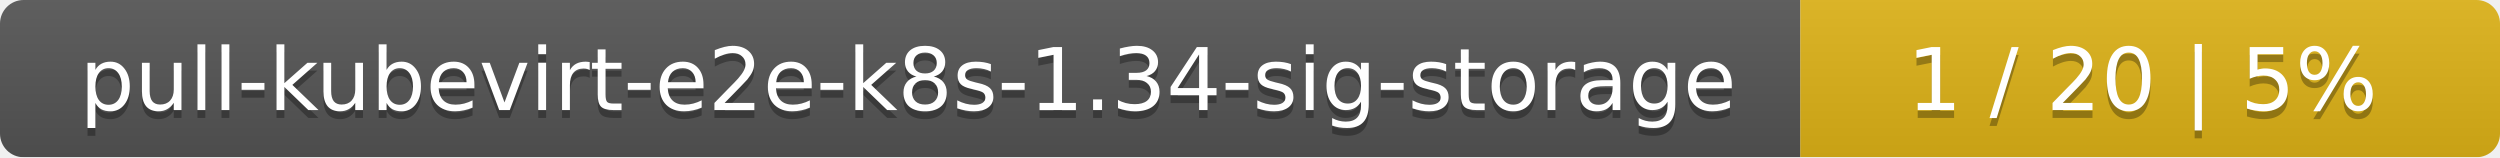
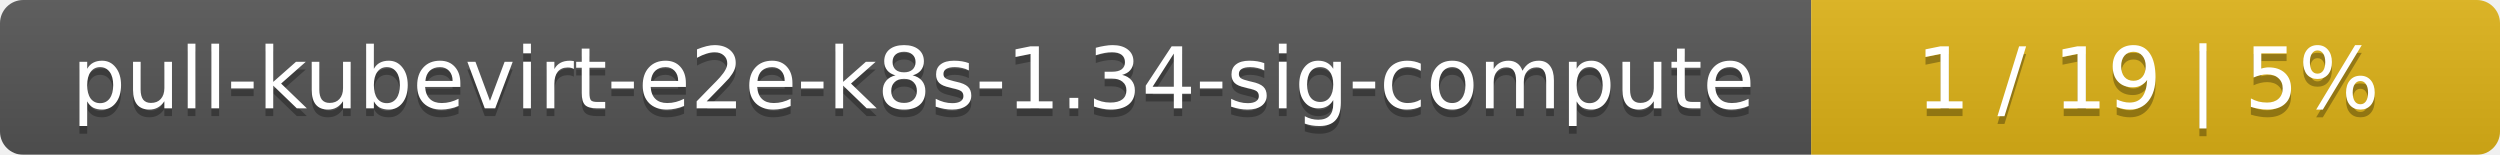
- <svg xmlns="http://www.w3.org/2000/svg" width="318" height="20">
+ <svg xmlns="http://www.w3.org/2000/svg" width="323" height="20">
  <linearGradient id="smooth" x2="0" y2="100%">
    <stop offset="0" stop-color="#bbb" stop-opacity=".1" />
    <stop offset="1" stop-opacity=".1" />
  </linearGradient>
  <mask id="round">
-     <rect width="318" height="20" rx="3" fill="#fff" />
+     <rect width="323" height="20" rx="3" fill="#fff" />
  </mask>
  <g mask="url(#round)">
-     <rect width="229" height="20" fill="#555" />
-     <rect x="229" width="89" height="20" fill="#dfb317" />
-     <rect width="318" height="20" fill="url(#smooth)" />
+     <rect width="234" height="20" fill="#555" />
+     <rect x="234" width="89" height="20" fill="#dfb317" />
+     <rect width="323" height="20" fill="url(#smooth)" />
  </g>
  <g fill="#fff" text-anchor="middle" font-family="DejaVu Sans,Verdana,Geneva,sans-serif" font-size="11">
-     <text x="115.5" y="15" fill="#010101" fill-opacity=".3">pull-kubevirt-e2e-k8s-1.34-sig-storage</text>
-     <text x="115.5" y="14">pull-kubevirt-e2e-k8s-1.34-sig-storage</text>
-     <text x="272.5" y="15" fill="#010101" fill-opacity=".3">1 / 20    |    5%</text>
-     <text x="272.5" y="14">1 / 20    |    5%</text>
+     <text x="118" y="15" fill="#010101" fill-opacity=".3">pull-kubevirt-e2e-k8s-1.34-sig-compute</text>
+     <text x="118" y="14">pull-kubevirt-e2e-k8s-1.34-sig-compute</text>
+     <text x="277.5" y="15" fill="#010101" fill-opacity=".3">1 / 19    |    5%</text>
+     <text x="277.5" y="14">1 / 19    |    5%</text>
  </g>
</svg>
